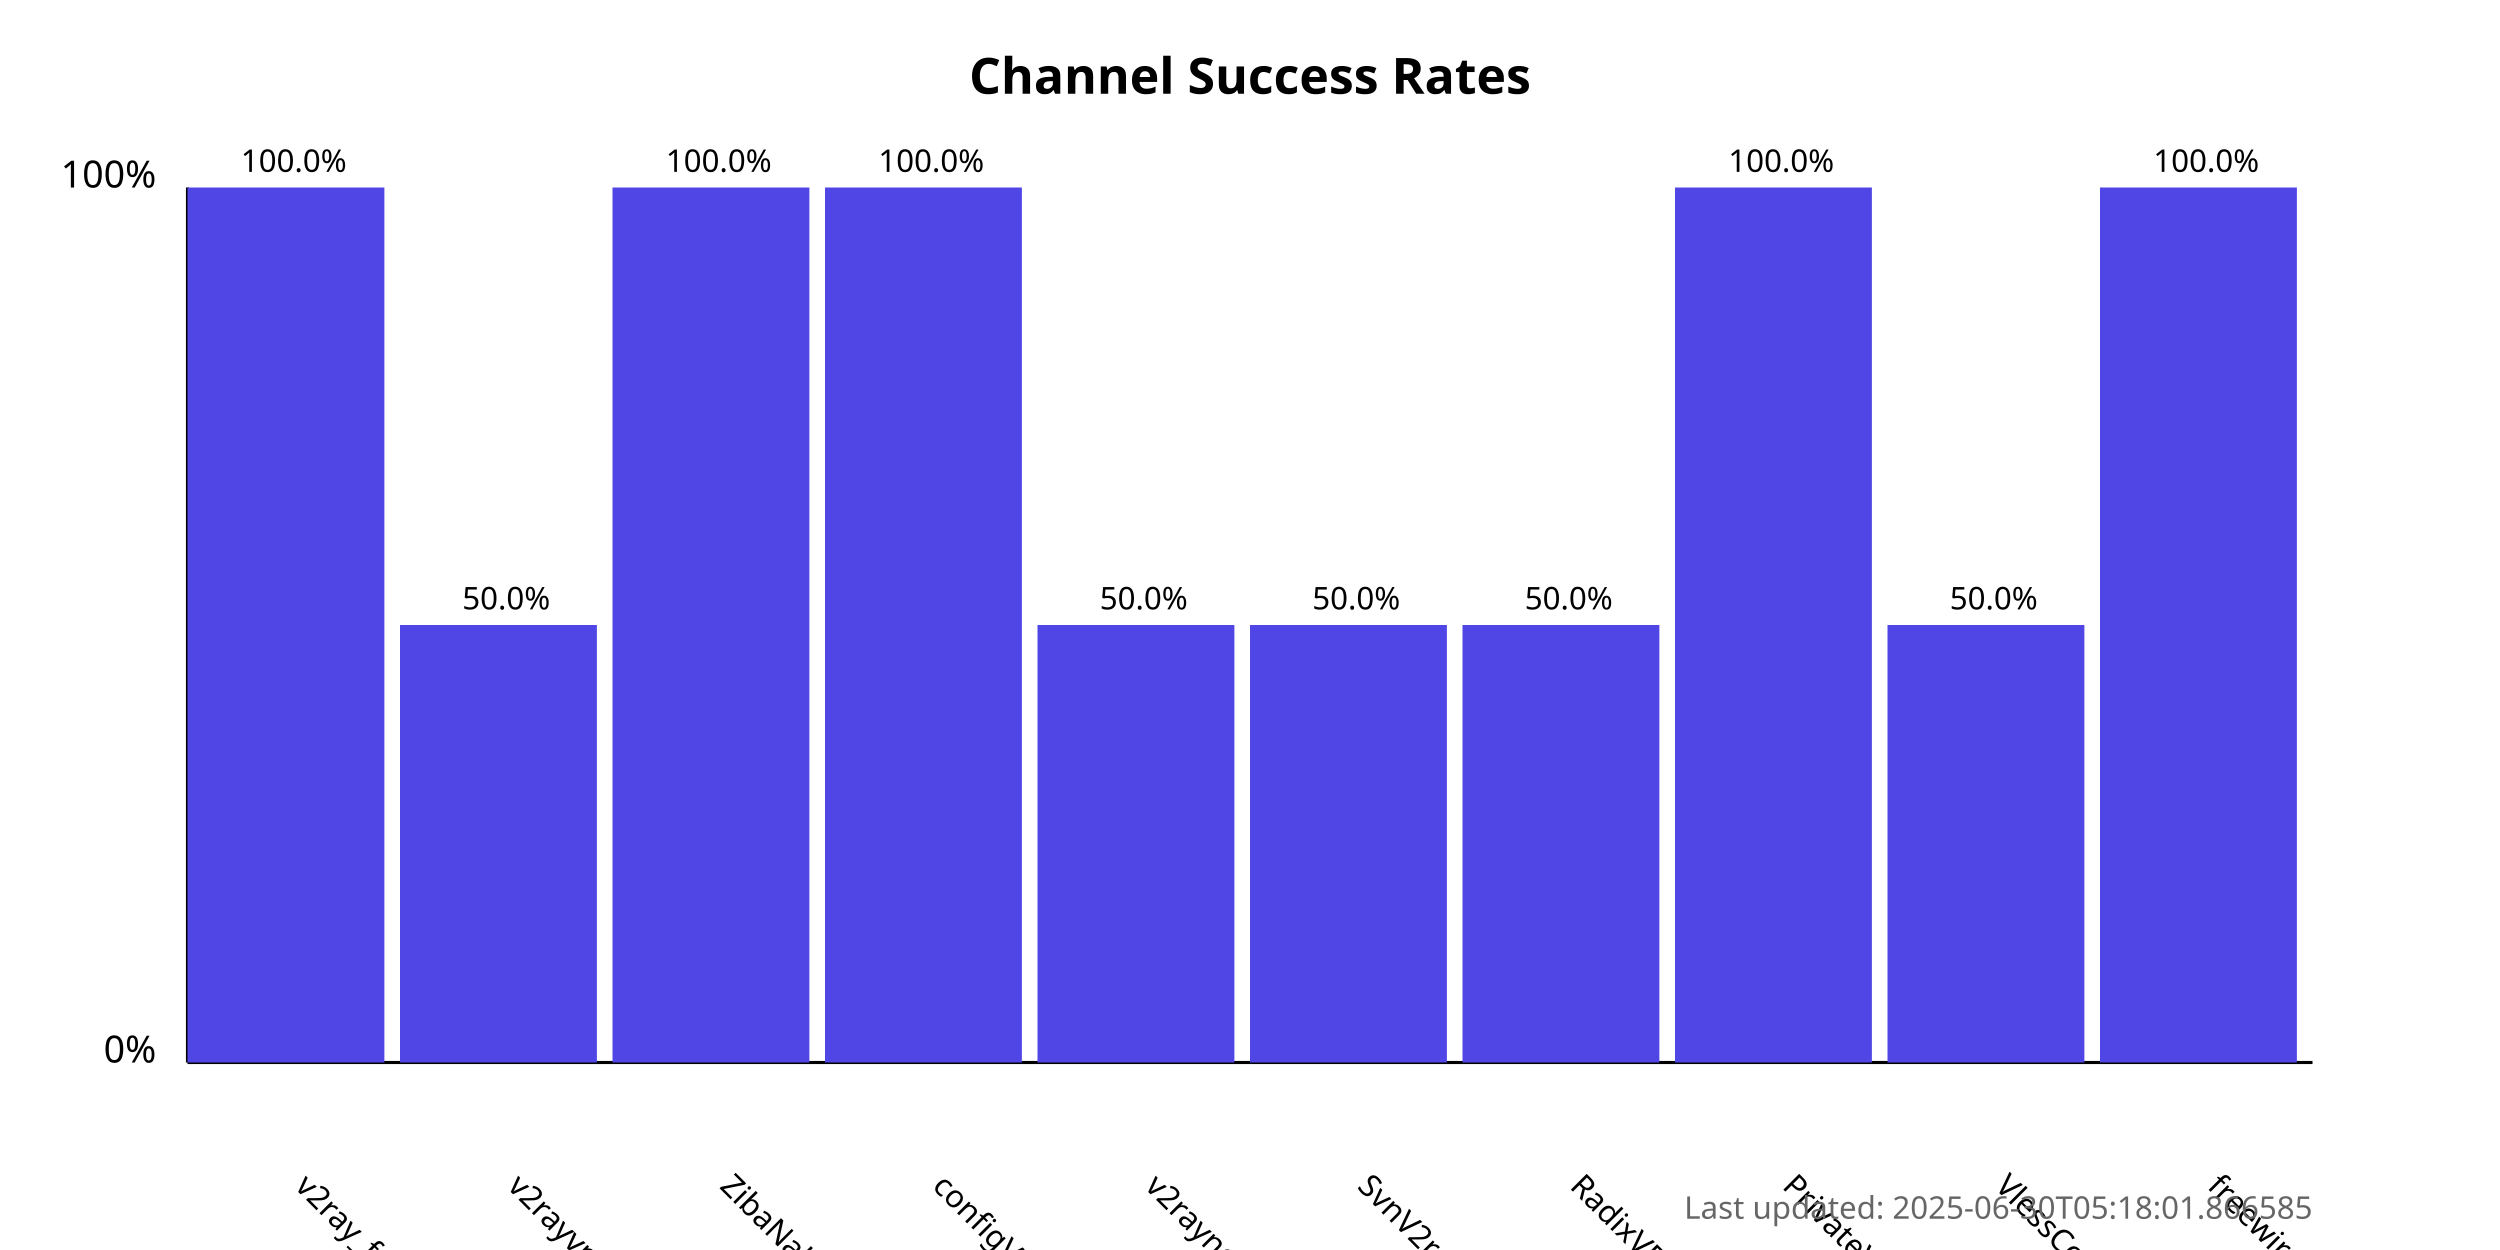
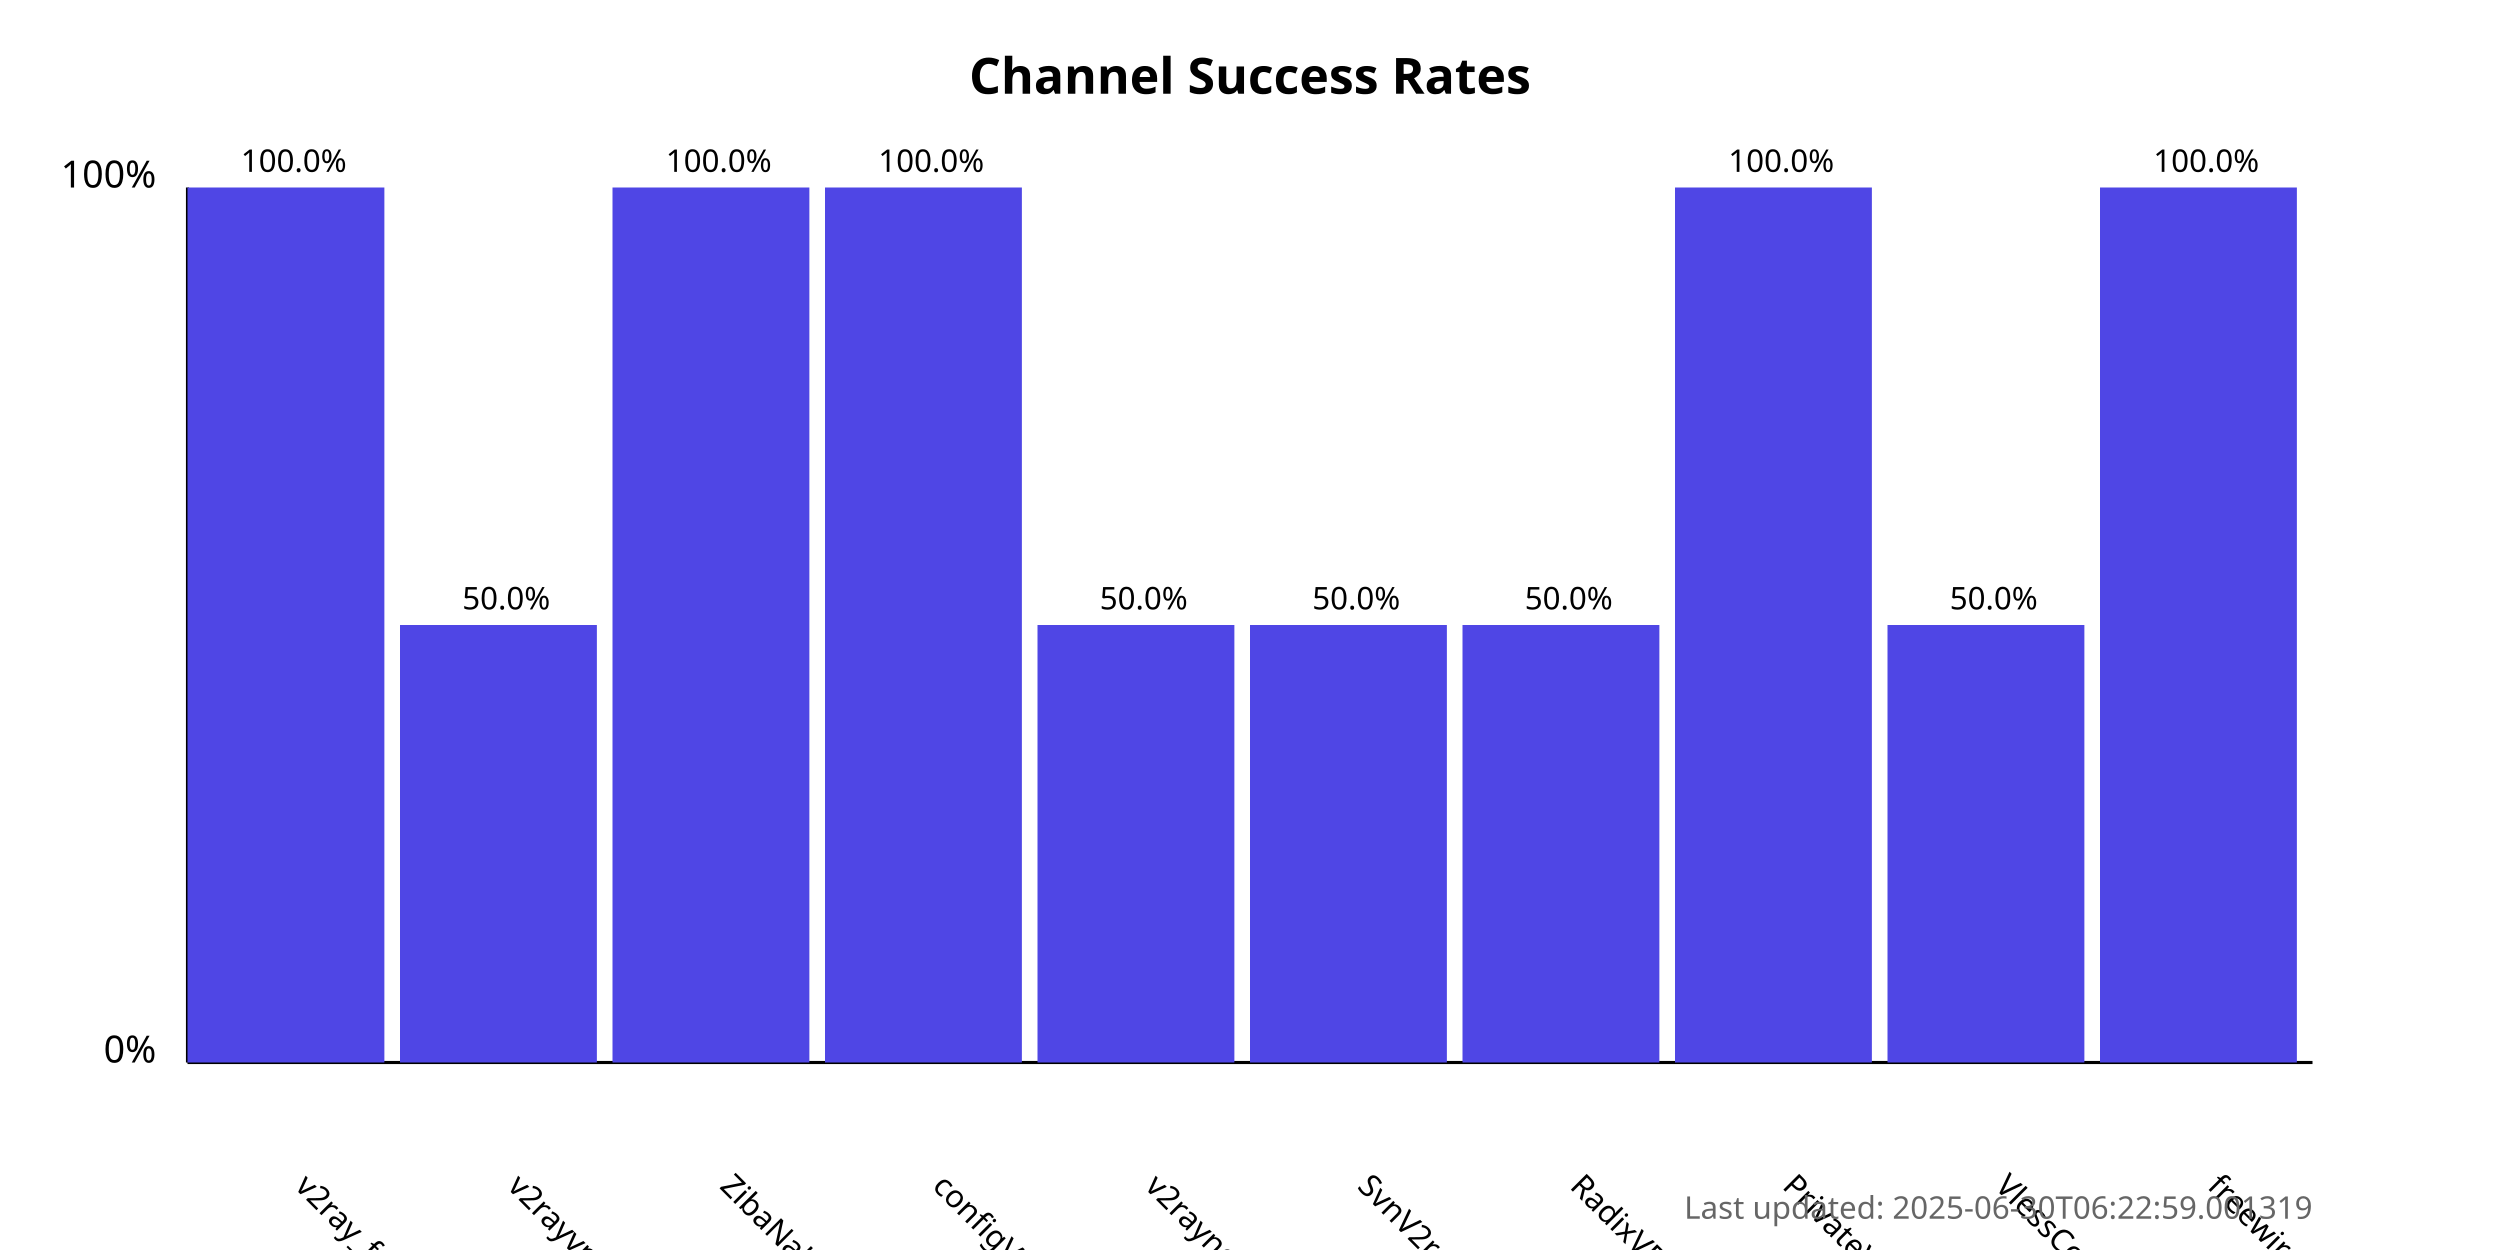
<svg xmlns="http://www.w3.org/2000/svg" width="800" height="400">
  <style>
            .chart-title { font: bold 16px sans-serif; }
            .axis-label { font: 12px sans-serif; }
            .tick-label { font: 10px sans-serif; }
            .bar { fill: #4f46e5; }
            .bar:hover { fill: #6366f1; }
            .timestamp { font: 10px sans-serif; fill: #666; }
        </style>
  <text x="400.0" y="30" text-anchor="middle" class="chart-title">
            Channel Success Rates
        </text>
  <line x1="60" y1="340" x2="60" y2="60" stroke="black" stroke-width="1" />
  <line x1="60" y1="340" x2="740" y2="340" stroke="black" stroke-width="1" />
  <text x="50" y="340" text-anchor="end" class="axis-label">0%</text>
  <text x="50" y="60" text-anchor="end" class="axis-label">100%</text>
  <g>
    <rect x="60" y="60.0" width="63.0" height="280.0" class="bar" />
    <text x="94.0" y="380" transform="rotate(45, 94.0, 380)" text-anchor="start" class="tick-label">
                v2ray_free_conf
            </text>
    <text x="94.0" y="55.0" text-anchor="middle" class="tick-label">
                100.0%
            </text>
  </g>
  <g>
    <rect x="128.0" y="200.0" width="63.0" height="140.0" class="bar" />
    <text x="162.0" y="380" transform="rotate(45, 162.0, 380)" text-anchor="start" class="tick-label">
                v2rayvpno
            </text>
    <text x="162.0" y="195.0" text-anchor="middle" class="tick-label">
                50.0%
            </text>
  </g>
  <g>
    <rect x="196.0" y="60.0" width="63.0" height="280.0" class="bar" />
    <text x="230.0" y="380" transform="rotate(45, 230.0, 380)" text-anchor="start" class="tick-label">
                ZibaNabz
            </text>
    <text x="230.0" y="55.0" text-anchor="middle" class="tick-label">
                100.0%
            </text>
  </g>
  <g>
    <rect x="264.0" y="60.0" width="63.0" height="280.0" class="bar" />
    <text x="298.0" y="380" transform="rotate(45, 298.0, 380)" text-anchor="start" class="tick-label">
                configV2rayForFree
            </text>
    <text x="298.0" y="55.0" text-anchor="middle" class="tick-label">
                100.0%
            </text>
  </g>
  <g>
    <rect x="332.0" y="200.0" width="63.0" height="140.0" class="bar" />
    <text x="366.0" y="380" transform="rotate(45, 366.0, 380)" text-anchor="start" class="tick-label">
                v2rayngvpn
            </text>
    <text x="366.0" y="195.0" text-anchor="middle" class="tick-label">
                50.0%
            </text>
  </g>
  <g>
    <rect x="400.0" y="200.0" width="63.0" height="140.0" class="bar" />
    <text x="434.0" y="380" transform="rotate(45, 434.0, 380)" text-anchor="start" class="tick-label">
                SvnV2ray
            </text>
    <text x="434.0" y="195.0" text-anchor="middle" class="tick-label">
                50.0%
            </text>
  </g>
  <g>
    <rect x="468.0" y="200.0" width="63.0" height="140.0" class="bar" />
    <text x="502.0" y="380" transform="rotate(45, 502.0, 380)" text-anchor="start" class="tick-label">
                RadixVPN
            </text>
    <text x="502.0" y="195.0" text-anchor="middle" class="tick-label">
                50.0%
            </text>
  </g>
  <g>
    <rect x="536.0" y="60.0" width="63.0" height="280.0" class="bar" />
    <text x="570.0" y="380" transform="rotate(45, 570.0, 380)" text-anchor="start" class="tick-label">
                PrivateVPNs
            </text>
    <text x="570.0" y="55.0" text-anchor="middle" class="tick-label">
                100.0%
            </text>
  </g>
  <g>
    <rect x="604.0" y="200.0" width="63.0" height="140.0" class="bar" />
    <text x="638.0" y="380" transform="rotate(45, 638.0, 380)" text-anchor="start" class="tick-label">
                VlessConfig
            </text>
    <text x="638.0" y="195.0" text-anchor="middle" class="tick-label">
                50.0%
            </text>
  </g>
  <g>
    <rect x="672.0" y="60.0" width="63.0" height="280.0" class="bar" />
    <text x="706.0" y="380" transform="rotate(45, 706.0, 380)" text-anchor="start" class="tick-label">
                freewireguard
            </text>
    <text x="706.0" y="55.0" text-anchor="middle" class="tick-label">
                100.0%
            </text>
  </g>
  <text x="740" y="390" text-anchor="end" class="timestamp">
-             Last updated: 2025-06-30T05:18:01.866585
+             Last updated: 2025-06-30T06:22:59.001319
        </text>
</svg>
